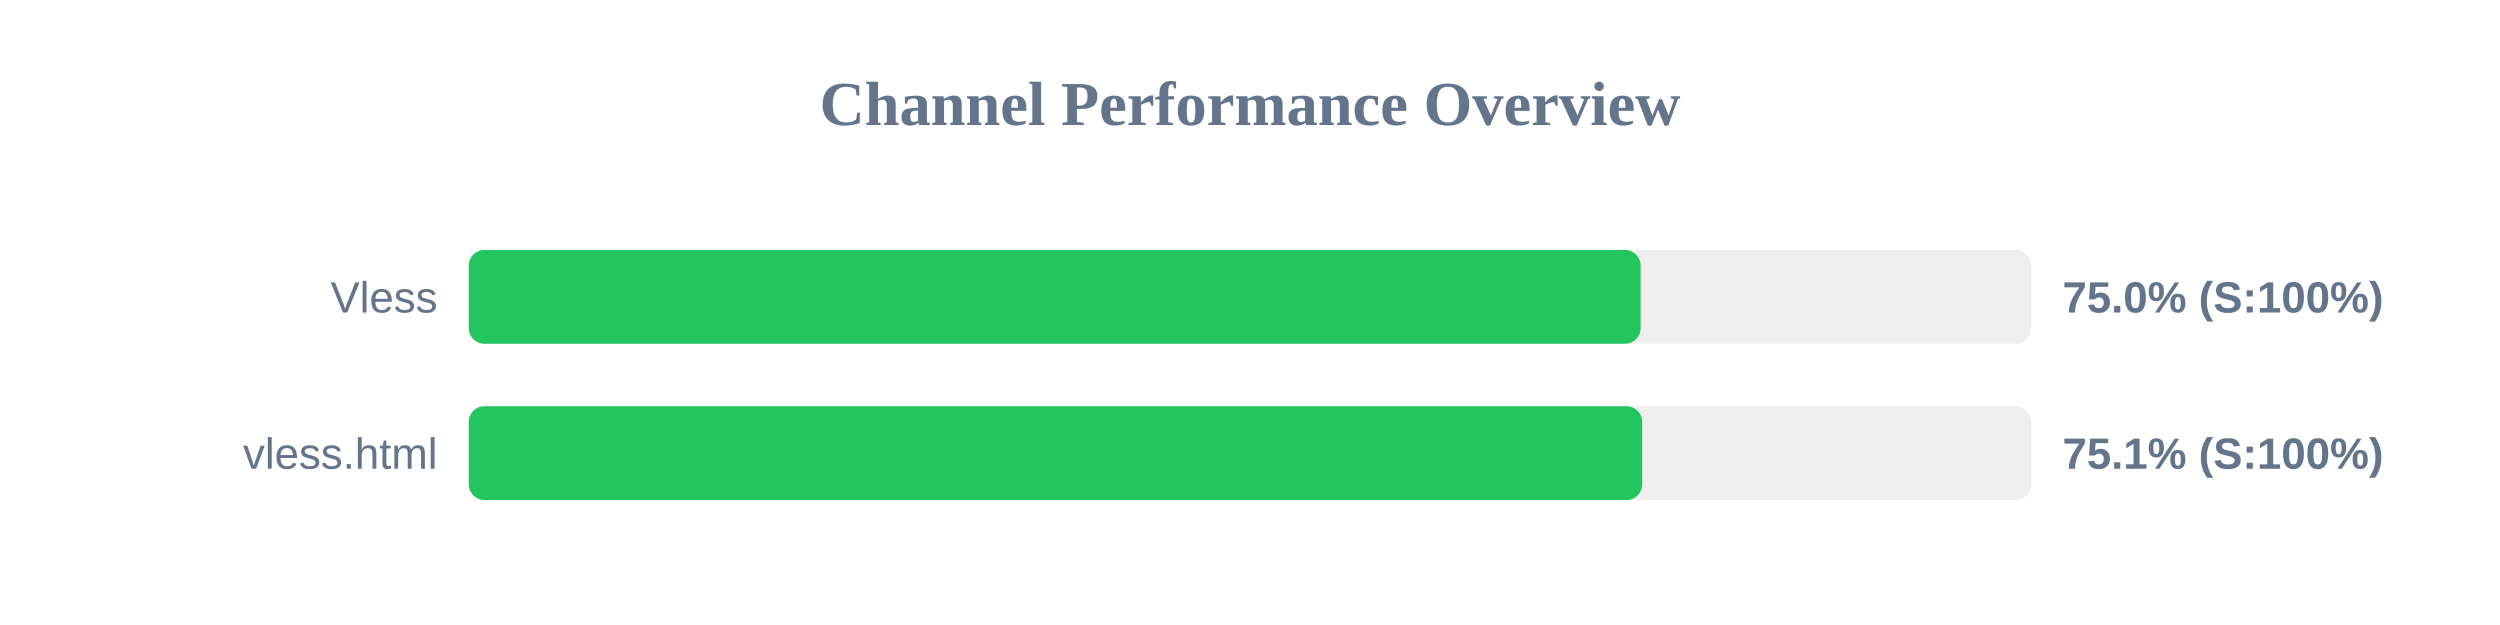
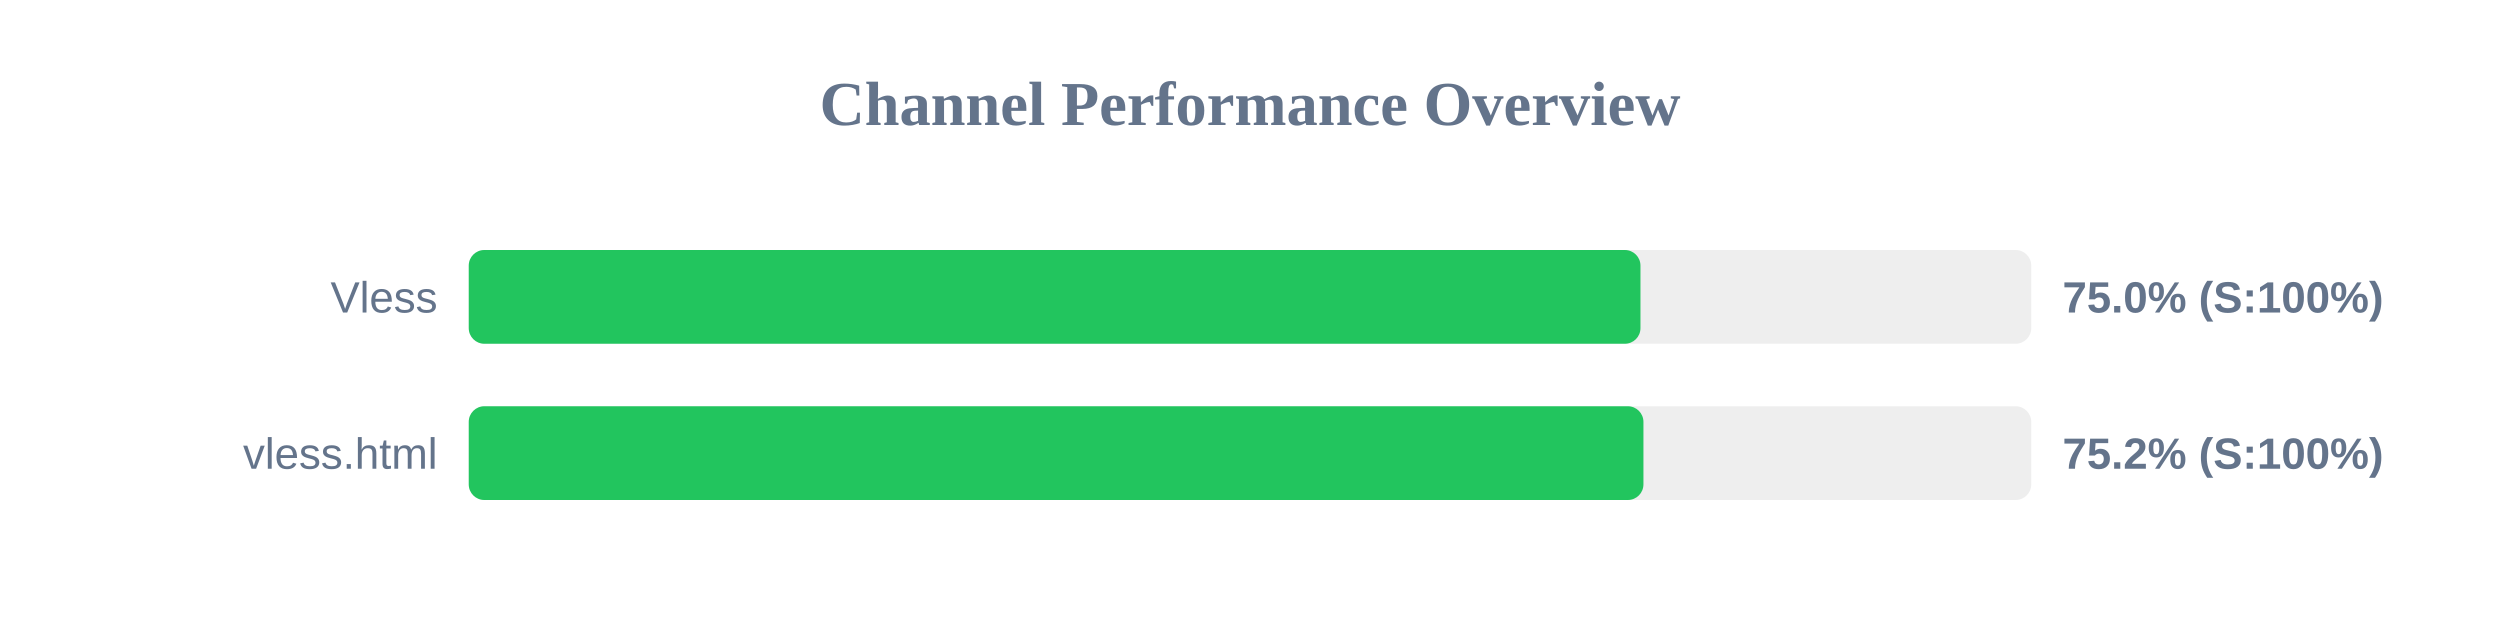
<svg xmlns="http://www.w3.org/2000/svg" width="800" height="200" version="1.1">
  <style>
        .row { font: 14px Arial; fill: #64748b; }
        .score { font: bold 14px Arial; fill: #64748b; }
    </style>
  <text x="400" y="40" text-anchor="middle" font-size="20px" font-weight="bold" fill="#64748b">Channel Performance Overview</text>
  <rect x="150" y="80" width="500" height="30" fill="#eee" rx="5" />
-   <rect x="150" y="80" width="375.0" height="30" fill="#22c55e" rx="5" />
+   <rect x="150" y="80" width="374.95" height="30" fill="#22c55e" rx="5" />
  <text x="140" y="100" text-anchor="end" class="row">Vless</text>
  <text x="660" y="100" text-anchor="start" class="score">75.0% (S:100%)</text>
  <rect x="150" y="130" width="500" height="30" fill="#eee" rx="5" />
-   <rect x="150" y="130" width="375.5" height="30" fill="#22c55e" rx="5" />
+   <rect x="150" y="130" width="375.9" height="30" fill="#22c55e" rx="5" />
  <text x="140" y="150" text-anchor="end" class="row">vless.html</text>
-   <text x="660" y="150" text-anchor="start" class="score">75.1% (S:100%)</text>
+   <text x="660" y="150" text-anchor="start" class="score">75.2% (S:100%)</text>
</svg>
